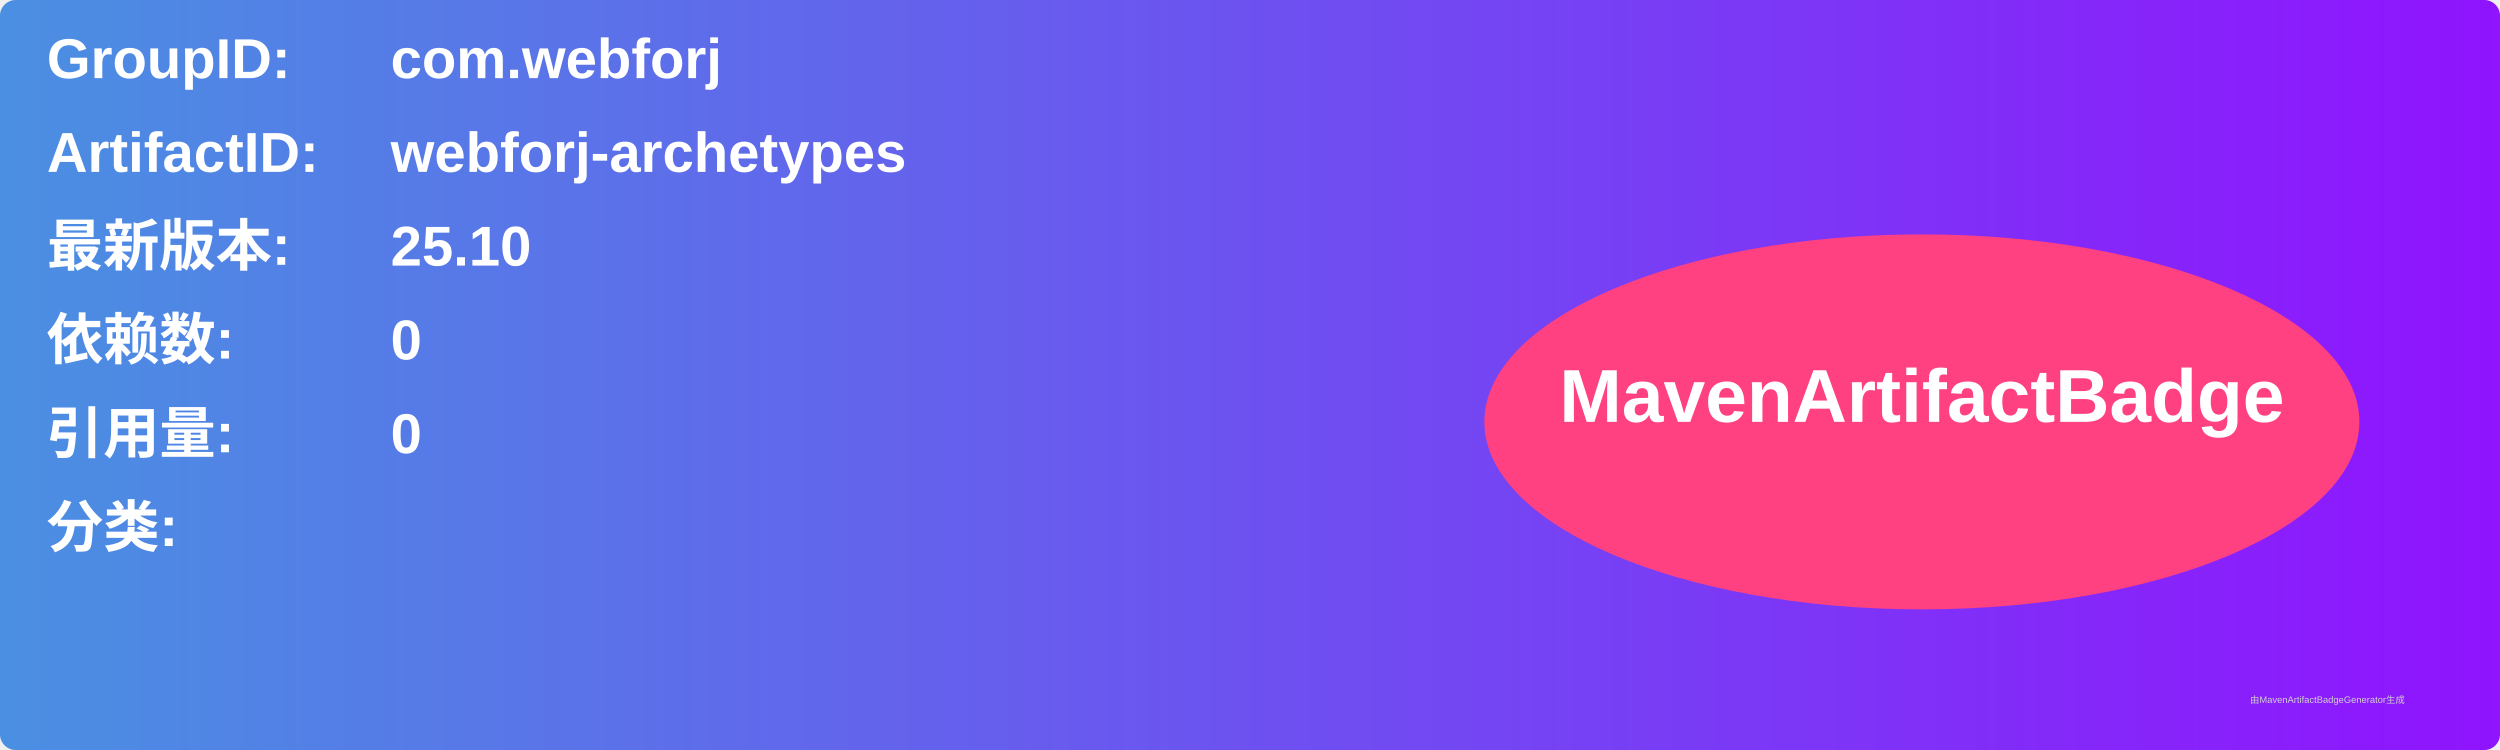
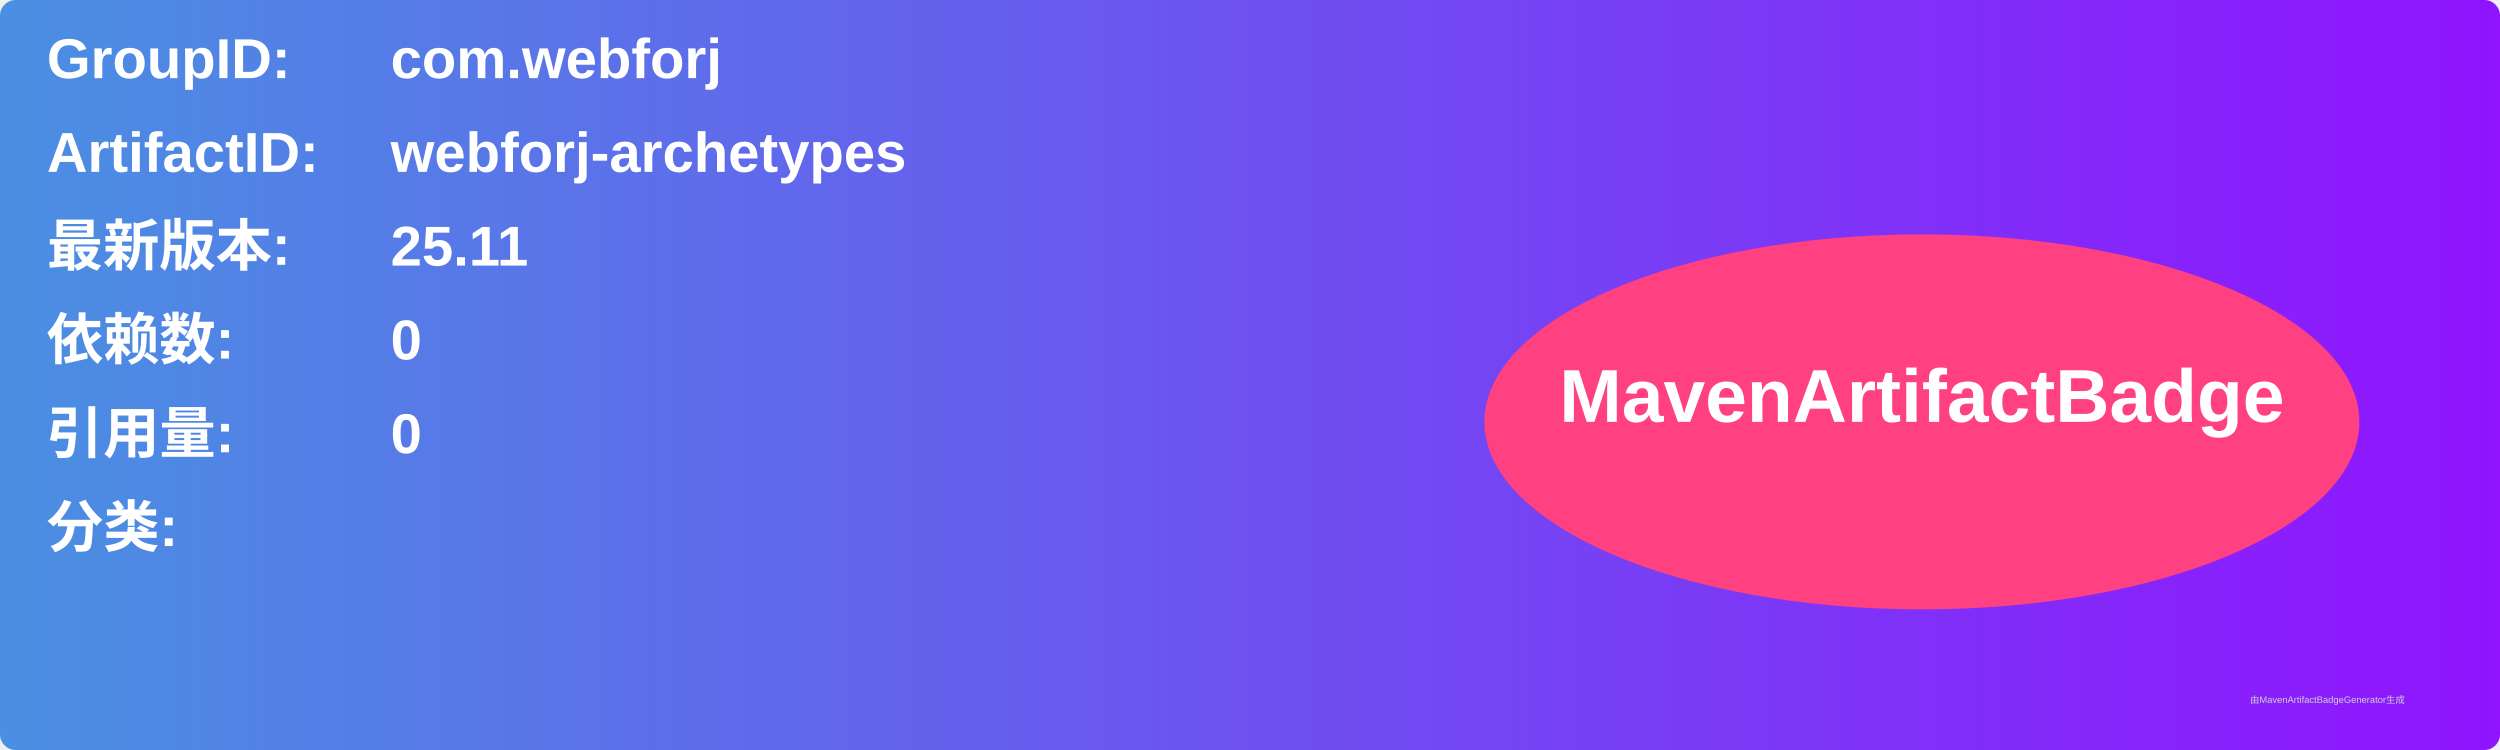
<svg xmlns="http://www.w3.org/2000/svg" width="800" height="240" viewBox="0 0 800 240">
  <linearGradient id="grad" x1="0%" y1="0%" x2="100%" y2="0%">
    <stop offset="0%" stop-color="#4a90e2" />
    <stop offset="100%" stop-color="#9013fe" />
  </linearGradient>
  <rect width="100%" height="100%" rx="5" ry="5" fill="url(#grad)" />
  <g transform="translate(15, 15)">
    <text x="0" y="10" font-family="Arial" font-size="18" fill="white" font-weight="bold" width="260">GroupID:</text>
    <text x="110" y="10" font-family="Arial" font-size="18" fill="white" font-weight="bold" width="460">com.webforj</text>
    <text x="0" y="40" font-family="Arial" font-size="18" fill="white" font-weight="bold" width="260">ArtifactID:</text>
    <text x="110" y="40" font-family="Arial" font-size="18" fill="white" font-weight="bold" width="460">webforj-archetypes</text>
    <text x="0" y="70" font-family="Arial" font-size="18" fill="white" font-weight="bold">最新版本:</text>
    <text x="110" y="70" font-family="Arial" font-size="18" fill="white" font-weight="bold">
-       <tspan font-weight="bold">25.10</tspan>
+       <tspan font-weight="bold">25.11</tspan>
    </text>
    <text x="0" y="100" font-family="Arial" font-size="18" fill="white" font-weight="bold">依赖数: </text>
    <text x="110" y="100" font-family="Arial" font-size="18" fill="white">
      <tspan font-weight="bold">0</tspan>
    </text>
    <text x="0" y="130" font-family="Arial" font-size="18" fill="white" font-weight="bold">引用量: </text>
    <text x="110" y="130" font-family="Arial" font-size="18" fill="white">
      <tspan font-weight="bold">0</tspan>
    </text>
    <text x="0" y="160" font-family="Arial" font-size="18" fill="white" font-weight="bold">分类:</text>
    <text x="10" y="190" font-family="Arial" font-size="10" fill="white">
      <tspan font-weight="bold" />
    </text>
    <ellipse cx="600" cy="120" rx="140" ry="60" fill="#ff4081" />
    <text x="600" y="120" text-anchor="middle" font-family="Arial" font-size="24" fill="white" font-weight="bold">MavenArtifactBadge</text>
  </g>
  <text x="720" y="225" font-family="Arial" font-size="3" fill="#d0d0d0">由MavenArtifactBadgeGenerator生成</text>
</svg>
